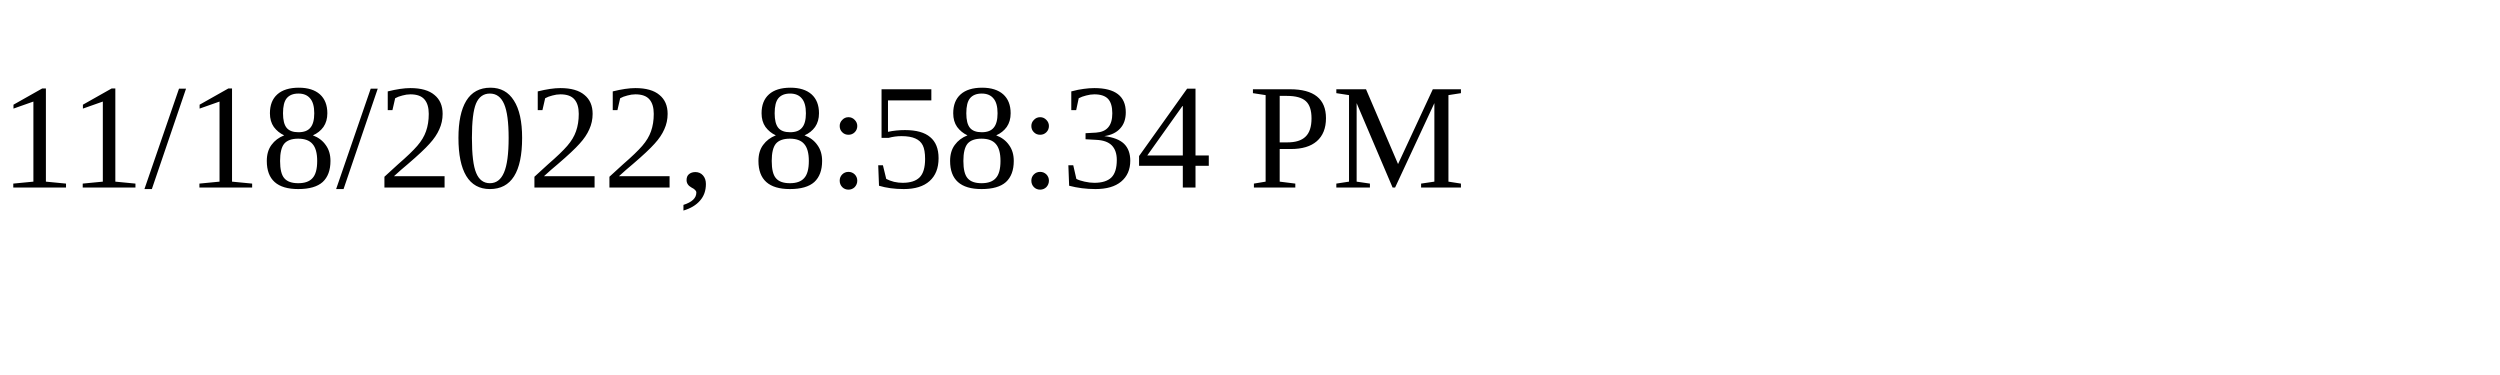
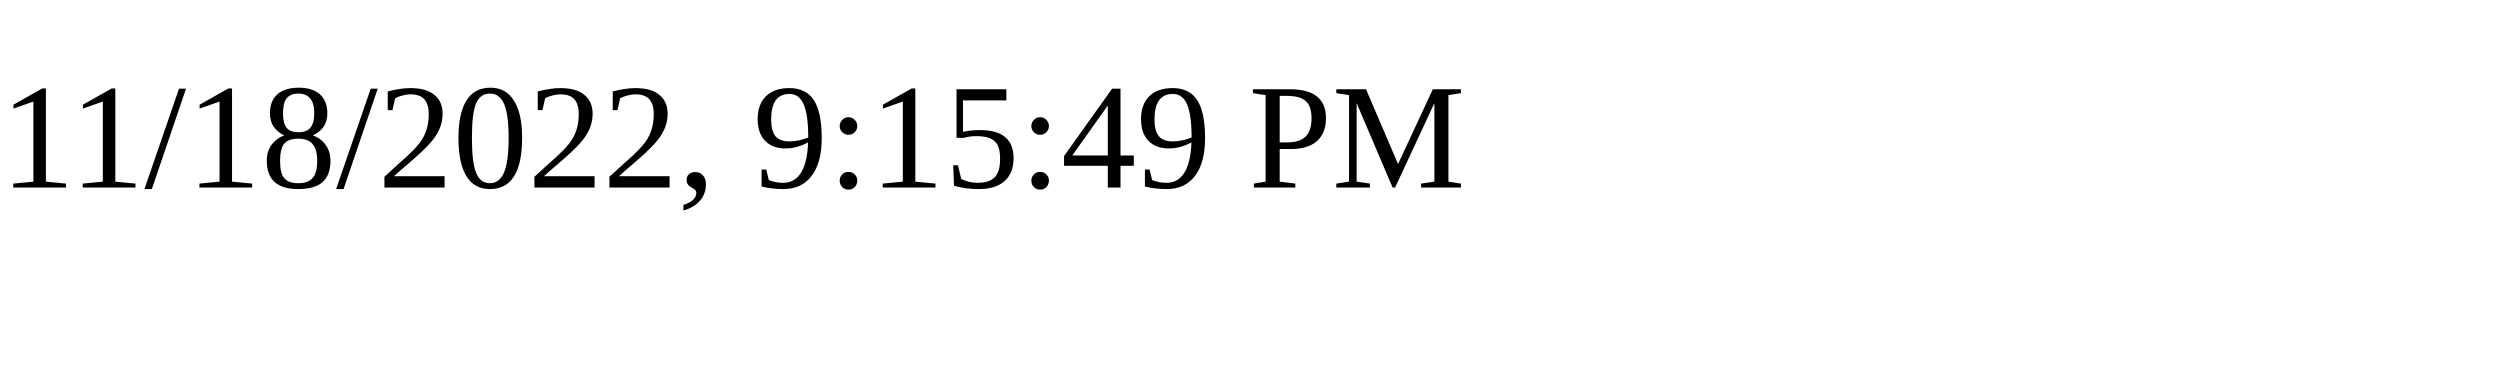
<svg xmlns="http://www.w3.org/2000/svg" height="30" width="200">
-   <text x="0" y="15">11/18/2022, 8:58:34 PM</text>
+   <text x="0" y="15">11/18/2022, 9:15:49 PM</text>
</svg>
